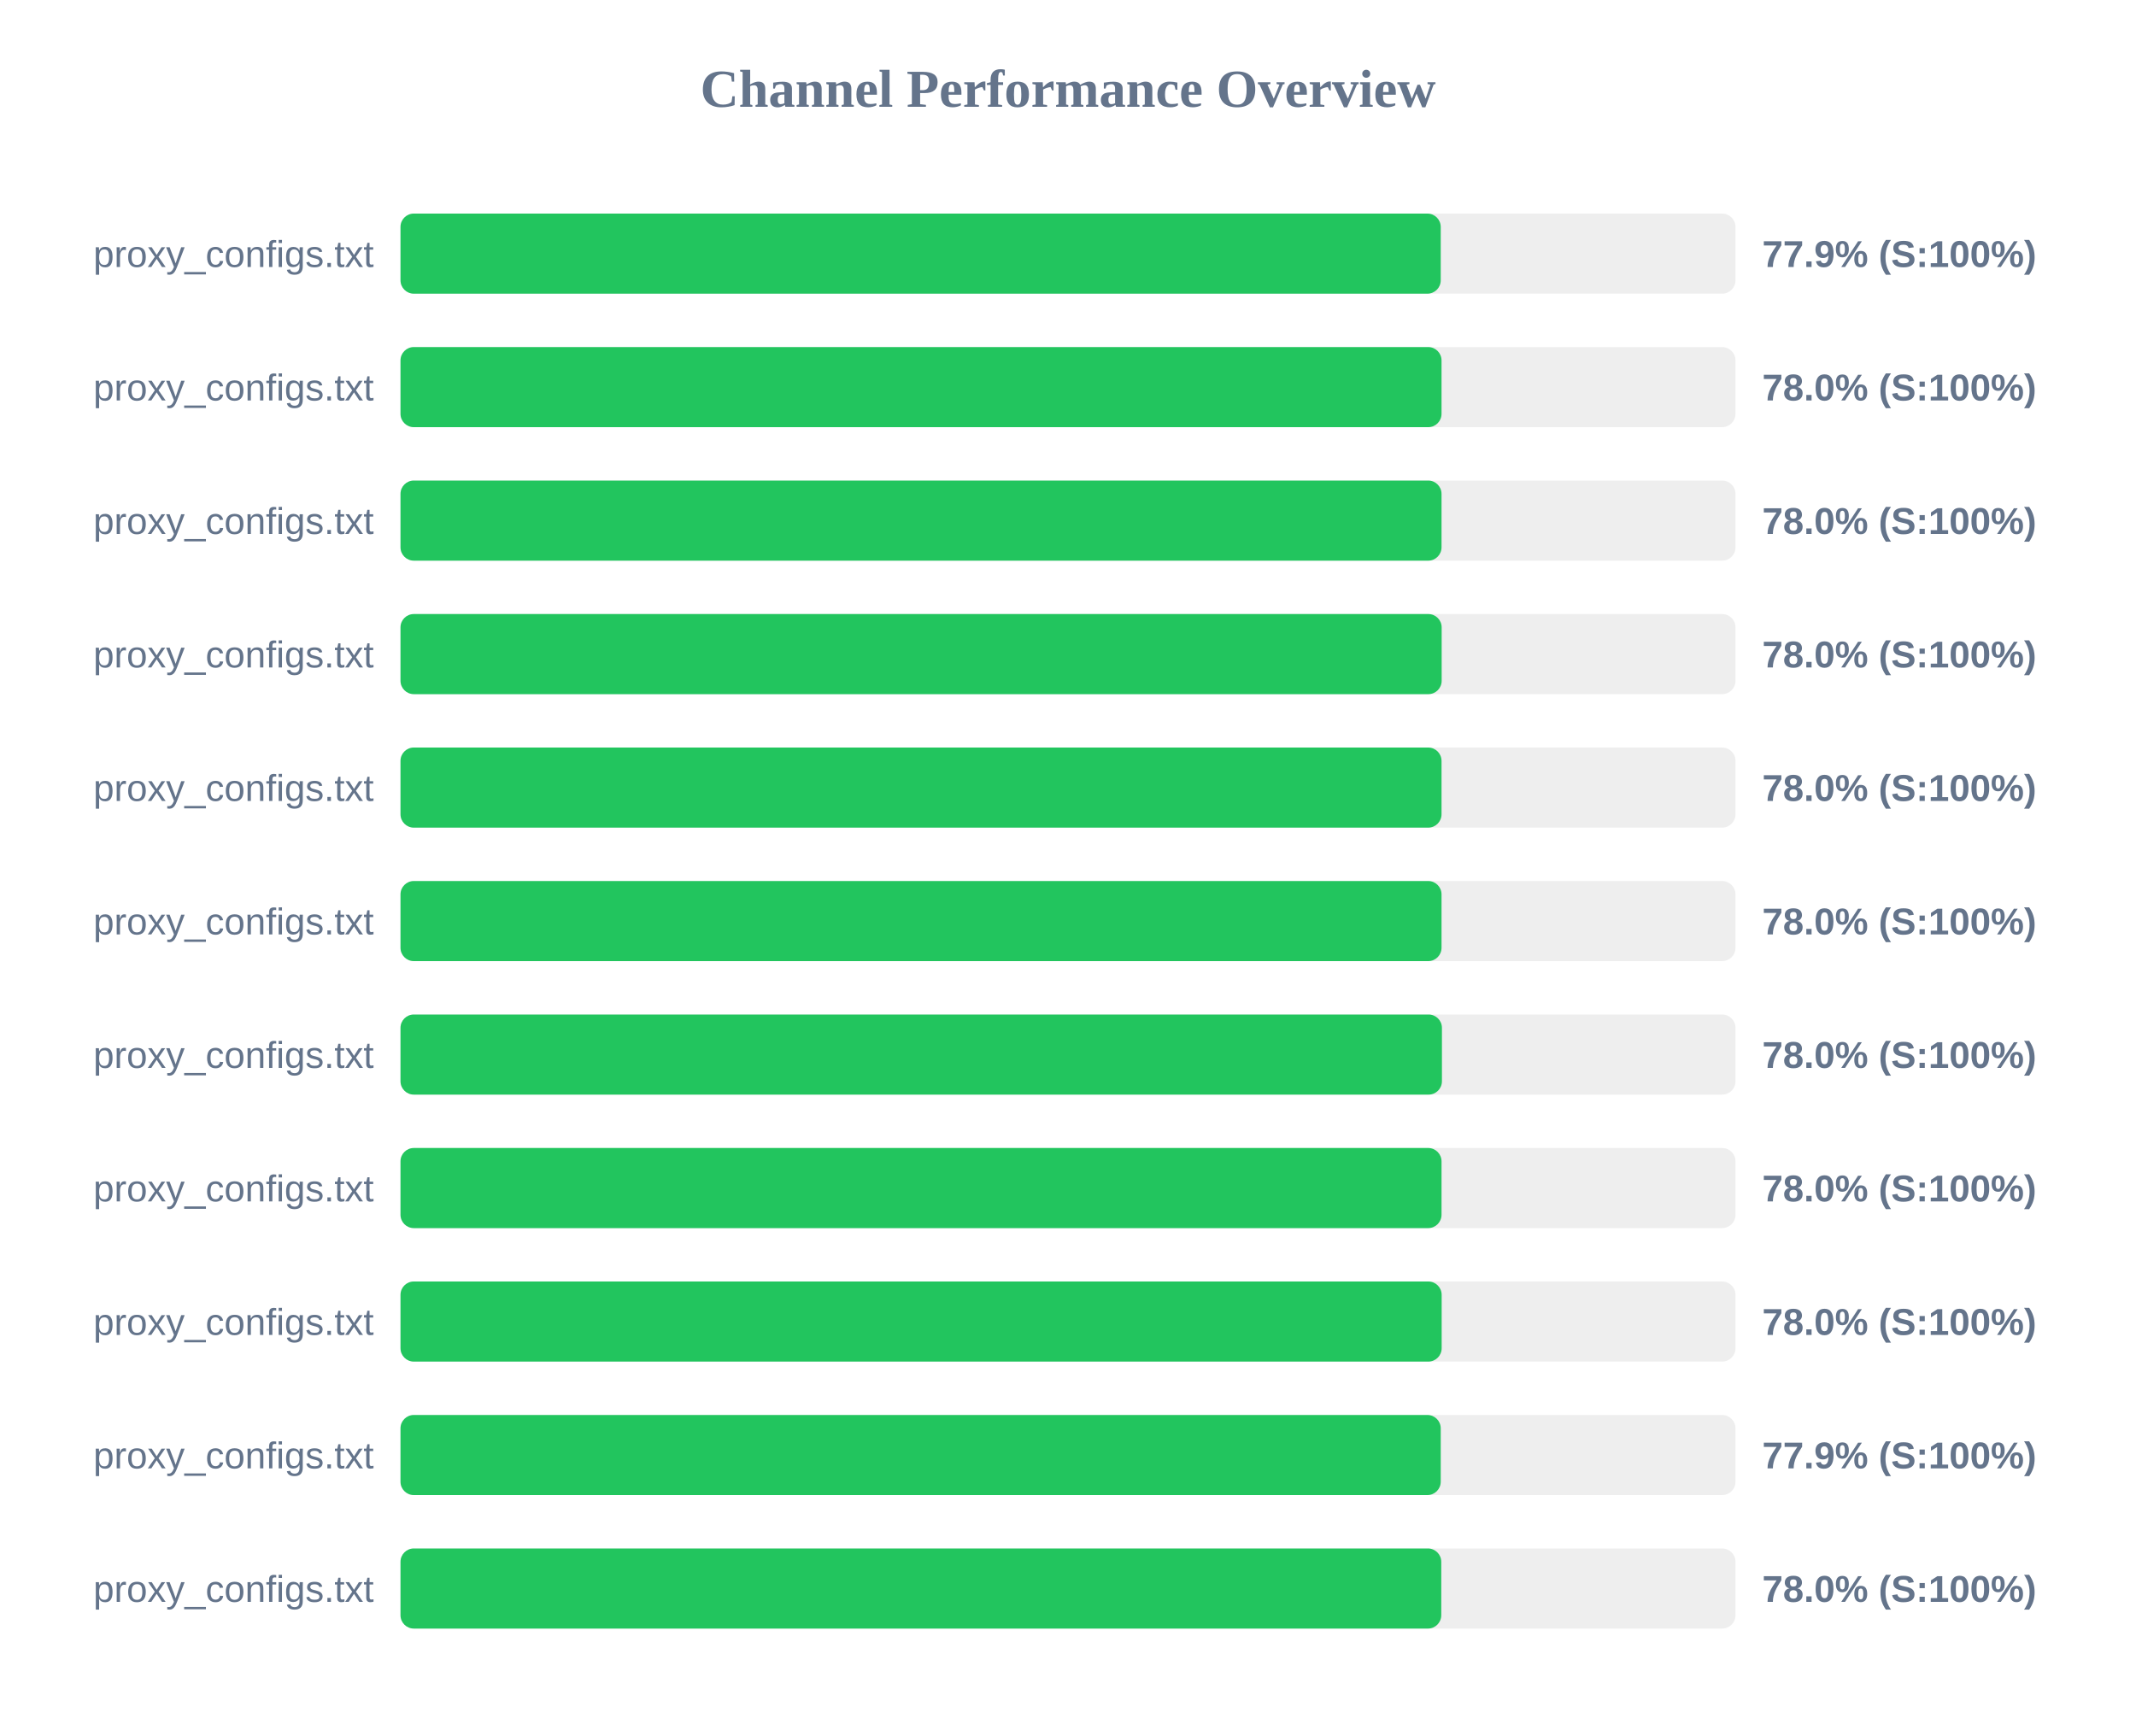
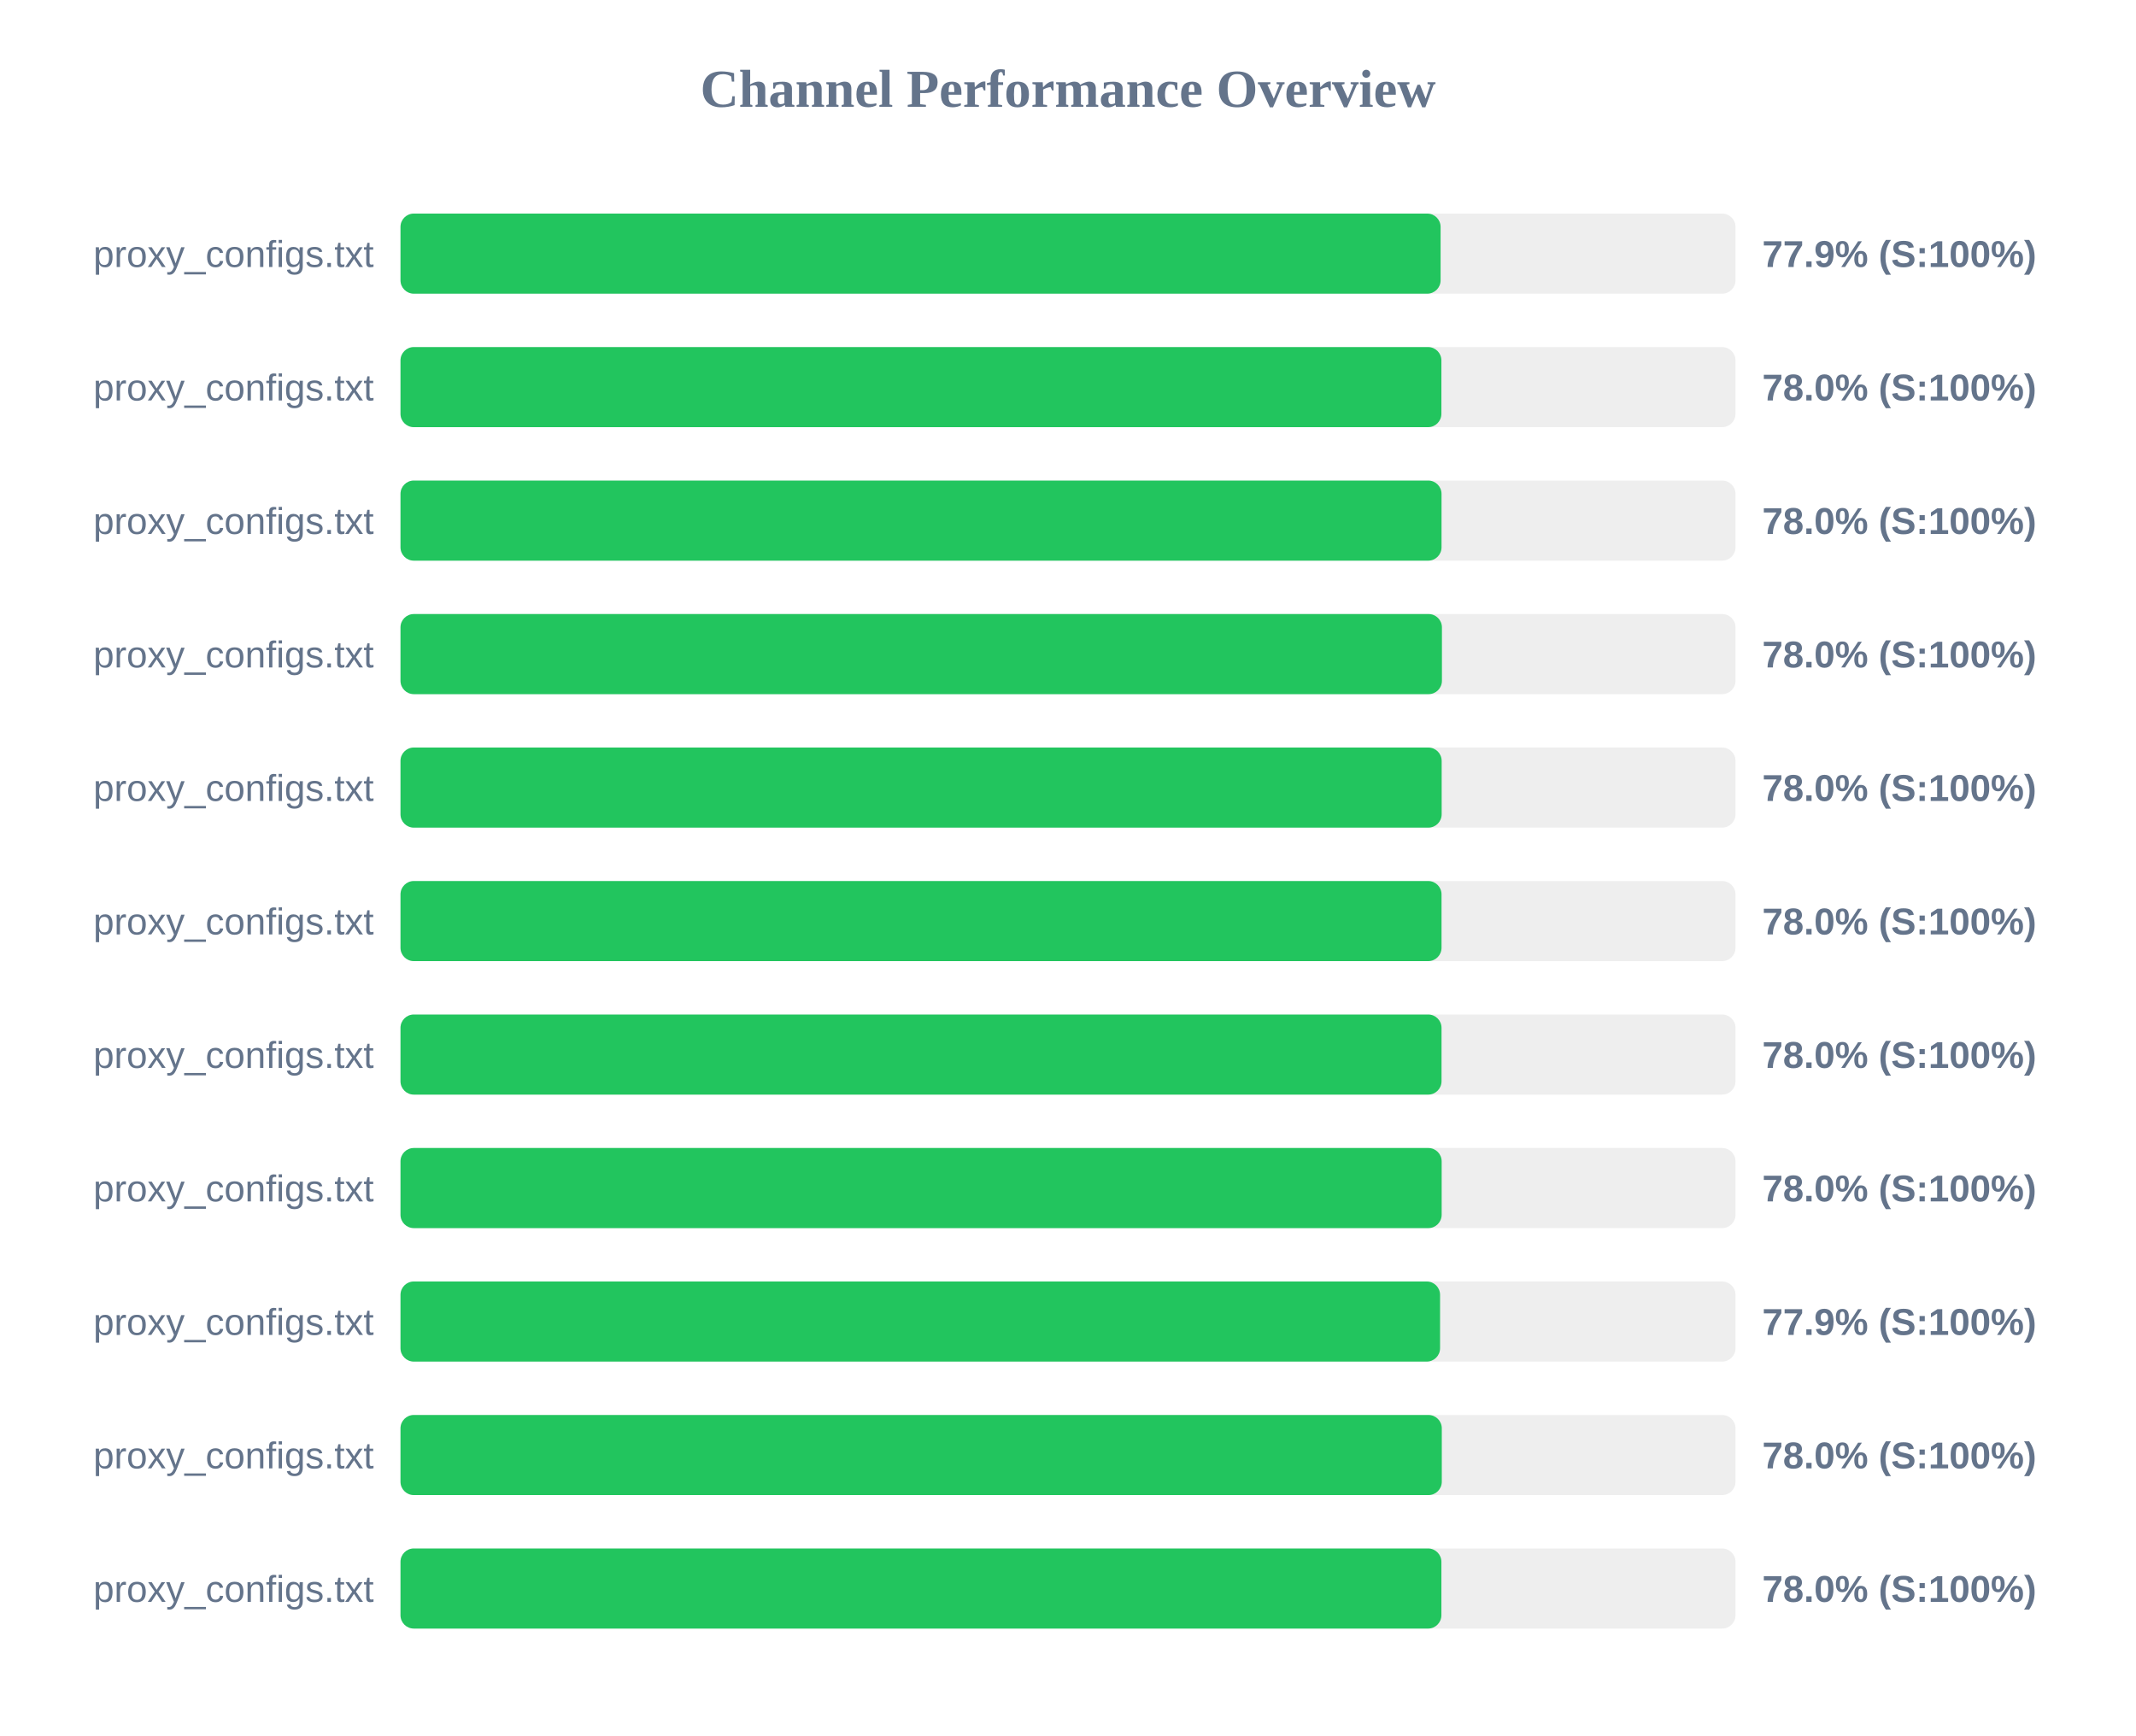
<svg xmlns="http://www.w3.org/2000/svg" width="800" height="650" version="1.1">
  <style>
        .row { font: 14px Arial; fill: #64748b; }
        .score { font: bold 14px Arial; fill: #64748b; }
    </style>
  <text x="400" y="40" text-anchor="middle" font-size="20px" font-weight="bold" fill="#64748b">Channel Performance Overview</text>
  <rect x="150" y="80" width="500" height="30" fill="#eee" rx="5" />
-   <rect x="150" y="80" width="389.6" height="30" fill="#22c55e" rx="5" />
+   <rect x="150" y="80" width="389.55" height="30" fill="#22c55e" rx="5" />
  <text x="140" y="100" text-anchor="end" class="row">proxy_configs.txt</text>
  <text x="660" y="100" text-anchor="start" class="score">77.9% (S:100%)</text>
  <rect x="150" y="130" width="500" height="30" fill="#eee" rx="5" />
-   <rect x="150" y="130" width="389.9" height="30" fill="#22c55e" rx="5" />
+   <rect x="150" y="130" width="389.85" height="30" fill="#22c55e" rx="5" />
  <text x="140" y="150" text-anchor="end" class="row">proxy_configs.txt</text>
  <text x="660" y="150" text-anchor="start" class="score">78.0% (S:100%)</text>
  <rect x="150" y="180" width="500" height="30" fill="#eee" rx="5" />
  <rect x="150" y="180" width="389.9" height="30" fill="#22c55e" rx="5" />
  <text x="140" y="200" text-anchor="end" class="row">proxy_configs.txt</text>
  <text x="660" y="200" text-anchor="start" class="score">78.0% (S:100%)</text>
  <rect x="150" y="230" width="500" height="30" fill="#eee" rx="5" />
-   <rect x="150" y="230" width="389.95" height="30" fill="#22c55e" rx="5" />
+   <rect x="150" y="230" width="390.05" height="30" fill="#22c55e" rx="5" />
  <text x="140" y="250" text-anchor="end" class="row">proxy_configs.txt</text>
  <text x="660" y="250" text-anchor="start" class="score">78.0% (S:100%)</text>
  <rect x="150" y="280" width="500" height="30" fill="#eee" rx="5" />
-   <rect x="150" y="280" width="389.9" height="30" fill="#22c55e" rx="5" />
+   <rect x="150" y="280" width="389.95" height="30" fill="#22c55e" rx="5" />
  <text x="140" y="300" text-anchor="end" class="row">proxy_configs.txt</text>
  <text x="660" y="300" text-anchor="start" class="score">78.0% (S:100%)</text>
  <rect x="150" y="330" width="500" height="30" fill="#eee" rx="5" />
  <rect x="150" y="330" width="389.9" height="30" fill="#22c55e" rx="5" />
  <text x="140" y="350" text-anchor="end" class="row">proxy_configs.txt</text>
  <text x="660" y="350" text-anchor="start" class="score">78.0% (S:100%)</text>
  <rect x="150" y="380" width="500" height="30" fill="#eee" rx="5" />
-   <rect x="150" y="380" width="390.05" height="30" fill="#22c55e" rx="5" />
+   <rect x="150" y="380" width="389.9" height="30" fill="#22c55e" rx="5" />
  <text x="140" y="400" text-anchor="end" class="row">proxy_configs.txt</text>
  <text x="660" y="400" text-anchor="start" class="score">78.0% (S:100%)</text>
  <rect x="150" y="430" width="500" height="30" fill="#eee" rx="5" />
-   <rect x="150" y="430" width="389.9" height="30" fill="#22c55e" rx="5" />
+   <rect x="150" y="430" width="389.95" height="30" fill="#22c55e" rx="5" />
  <text x="140" y="450" text-anchor="end" class="row">proxy_configs.txt</text>
  <text x="660" y="450" text-anchor="start" class="score">78.0% (S:100%)</text>
  <rect x="150" y="480" width="500" height="30" fill="#eee" rx="5" />
-   <rect x="150" y="480" width="389.95" height="30" fill="#22c55e" rx="5" />
+   <rect x="150" y="480" width="389.35" height="30" fill="#22c55e" rx="5" />
  <text x="140" y="500" text-anchor="end" class="row">proxy_configs.txt</text>
-   <text x="660" y="500" text-anchor="start" class="score">78.0% (S:100%)</text>
+   <text x="660" y="500" text-anchor="start" class="score">77.9% (S:100%)</text>
  <rect x="150" y="530" width="500" height="30" fill="#eee" rx="5" />
-   <rect x="150" y="530" width="389.6" height="30" fill="#22c55e" rx="5" />
+   <rect x="150" y="530" width="390.0" height="30" fill="#22c55e" rx="5" />
  <text x="140" y="550" text-anchor="end" class="row">proxy_configs.txt</text>
-   <text x="660" y="550" text-anchor="start" class="score">77.9% (S:100%)</text>
+   <text x="660" y="550" text-anchor="start" class="score">78.0% (S:100%)</text>
  <rect x="150" y="580" width="500" height="30" fill="#eee" rx="5" />
-   <rect x="150" y="580" width="389.8" height="30" fill="#22c55e" rx="5" />
+   <rect x="150" y="580" width="389.85" height="30" fill="#22c55e" rx="5" />
  <text x="140" y="600" text-anchor="end" class="row">proxy_configs.txt</text>
  <text x="660" y="600" text-anchor="start" class="score">78.0% (S:100%)</text>
</svg>
